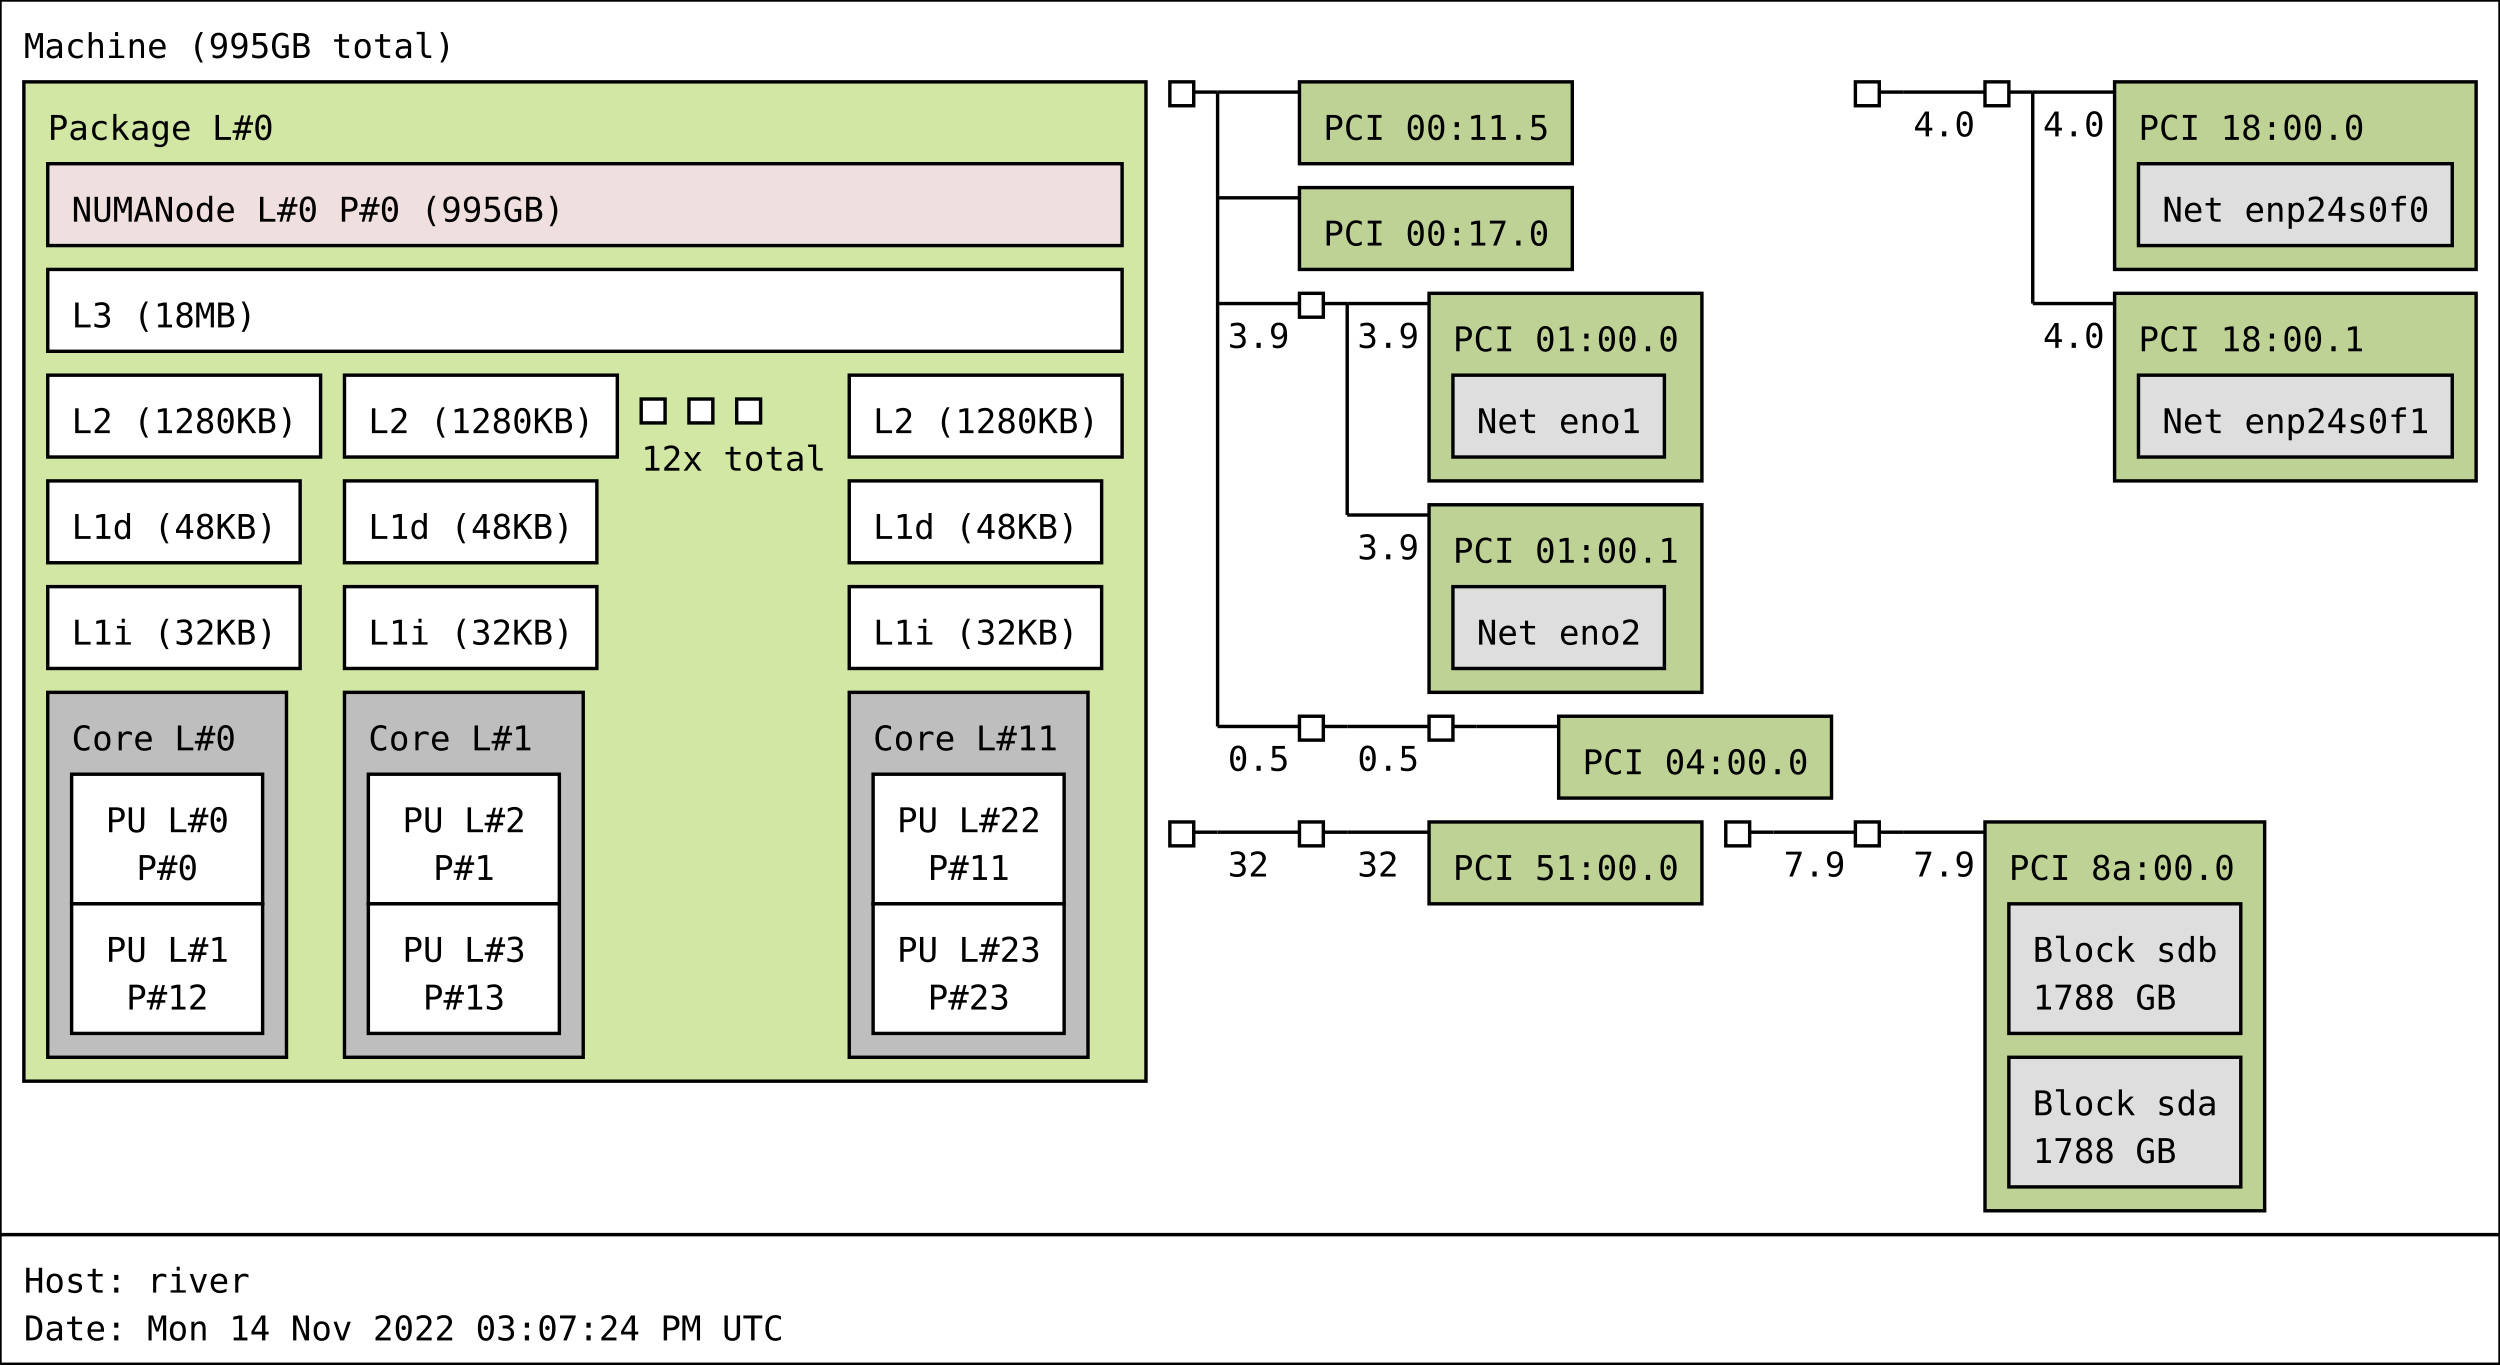
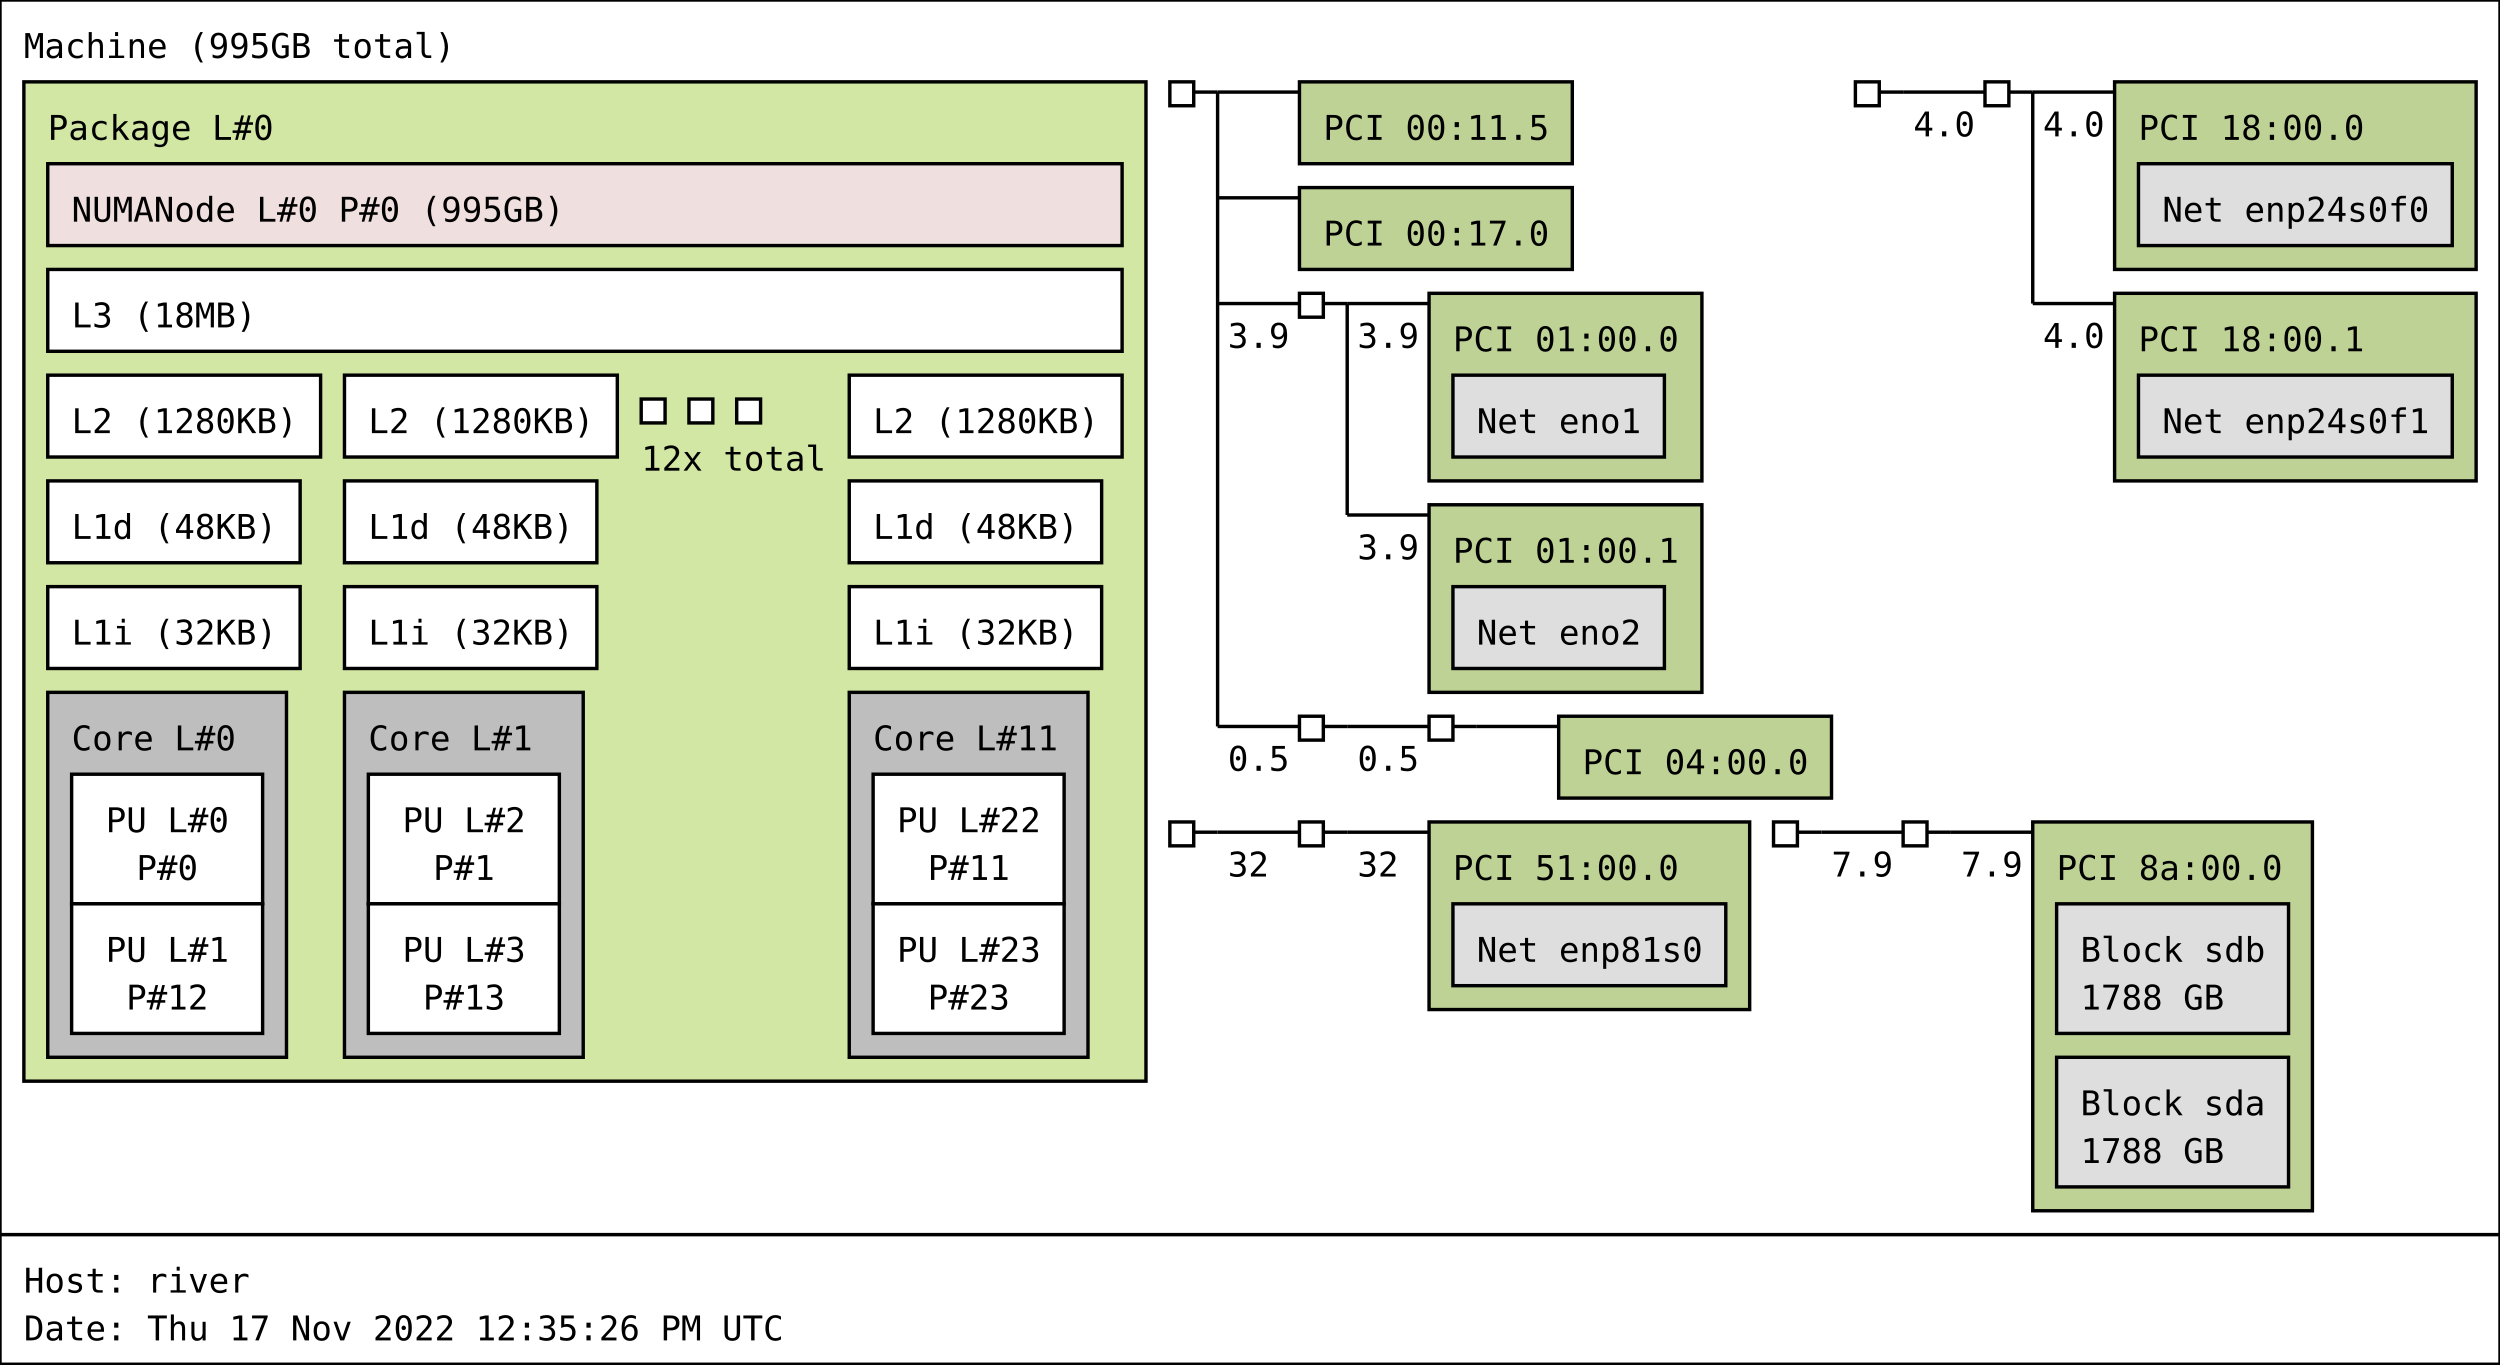
<svg xmlns="http://www.w3.org/2000/svg" width="733px" height="400px" viewBox="0 0 733px 400px" version="1.1">
  <rect id="Machine_0_rect" class="Machine" x="0" y="0" width="733" height="362" fill="rgb(255,255,255)" stroke="rgb(0,0,0)" stroke-width="1" />
  <text id="Machine_0_text" class="Machine" font-family="Monospace" x="7" y="17" fill="rgb(0,0,0)" font-size="10px">Machine (995GB total)</text>
  <rect id="Package_0_rect" class="Package" x="7" y="24" width="329" height="293" fill="rgb(210,231,164)" stroke="rgb(0,0,0)" stroke-width="1" />
  <text id="Package_0_text" class="Package" font-family="Monospace" x="14" y="41" fill="rgb(0,0,0)" font-size="10px">Package L#0</text>
  <rect id="L3_0_rect" class="L3" x="14" y="79" width="315" height="24" fill="rgb(255,255,255)" stroke="rgb(0,0,0)" stroke-width="1" />
  <text id="L3_0_text" class="L3" font-family="Monospace" x="21" y="96" fill="rgb(0,0,0)" font-size="10px">L3 (18MB)</text>
  <rect id="L2_0_rect" class="L2" x="14" y="110" width="80" height="24" fill="rgb(255,255,255)" stroke="rgb(0,0,0)" stroke-width="1" />
  <text id="L2_0_text" class="L2" font-family="Monospace" x="21" y="127" fill="rgb(0,0,0)" font-size="10px">L2 (1280KB)</text>
  <rect id="L1d_0_rect" class="L1d" x="14" y="141" width="74" height="24" fill="rgb(255,255,255)" stroke="rgb(0,0,0)" stroke-width="1" />
  <text id="L1d_0_text" class="L1d" font-family="Monospace" x="21" y="158" fill="rgb(0,0,0)" font-size="10px">L1d (48KB)</text>
  <rect id="L1i_0_rect" class="L1i" x="14" y="172" width="74" height="24" fill="rgb(255,255,255)" stroke="rgb(0,0,0)" stroke-width="1" />
  <text id="L1i_0_text" class="L1i" font-family="Monospace" x="21" y="189" fill="rgb(0,0,0)" font-size="10px">L1i (32KB)</text>
  <rect id="Core_0_rect" class="Core" x="14" y="203" width="70" height="107" fill="rgb(190,190,190)" stroke="rgb(0,0,0)" stroke-width="1" />
  <text id="Core_0_text" class="Core" font-family="Monospace" x="21" y="220" fill="rgb(0,0,0)" font-size="10px">Core L#0</text>
  <rect id="PU_0_rect" class="PU" x="21" y="227" width="56" height="38" fill="rgb(255,255,255)" stroke="rgb(0,0,0)" stroke-width="1" />
  <text id="PU_0_text" class="PU" font-family="Monospace" x="31" y="244" fill="rgb(0,0,0)" font-size="10px">PU L#0</text>
  <text id="PU_0_text_1" class="PU" font-family="Monospace" x="40" y="258" fill="rgb(0,0,0)" font-size="10px">P#0</text>
  <rect id="PU_1_rect" class="PU" x="21" y="265" width="56" height="38" fill="rgb(255,255,255)" stroke="rgb(0,0,0)" stroke-width="1" />
  <text id="PU_1_text" class="PU" font-family="Monospace" x="31" y="282" fill="rgb(0,0,0)" font-size="10px">PU L#1</text>
  <text id="PU_1_text_1" class="PU" font-family="Monospace" x="37" y="296" fill="rgb(0,0,0)" font-size="10px">P#12</text>
  <rect id="L2_1_rect" class="L2" x="101" y="110" width="80" height="24" fill="rgb(255,255,255)" stroke="rgb(0,0,0)" stroke-width="1" />
  <text id="L2_1_text" class="L2" font-family="Monospace" x="108" y="127" fill="rgb(0,0,0)" font-size="10px">L2 (1280KB)</text>
  <rect id="L1d_1_rect" class="L1d" x="101" y="141" width="74" height="24" fill="rgb(255,255,255)" stroke="rgb(0,0,0)" stroke-width="1" />
  <text id="L1d_1_text" class="L1d" font-family="Monospace" x="108" y="158" fill="rgb(0,0,0)" font-size="10px">L1d (48KB)</text>
  <rect id="L1i_1_rect" class="L1i" x="101" y="172" width="74" height="24" fill="rgb(255,255,255)" stroke="rgb(0,0,0)" stroke-width="1" />
  <text id="L1i_1_text" class="L1i" font-family="Monospace" x="108" y="189" fill="rgb(0,0,0)" font-size="10px">L1i (32KB)</text>
  <rect id="Core_1_rect" class="Core" x="101" y="203" width="70" height="107" fill="rgb(190,190,190)" stroke="rgb(0,0,0)" stroke-width="1" />
  <text id="Core_1_text" class="Core" font-family="Monospace" x="108" y="220" fill="rgb(0,0,0)" font-size="10px">Core L#1</text>
  <rect id="PU_2_rect" class="PU" x="108" y="227" width="56" height="38" fill="rgb(255,255,255)" stroke="rgb(0,0,0)" stroke-width="1" />
  <text id="PU_2_text" class="PU" font-family="Monospace" x="118" y="244" fill="rgb(0,0,0)" font-size="10px">PU L#2</text>
  <text id="PU_2_text_1" class="PU" font-family="Monospace" x="127" y="258" fill="rgb(0,0,0)" font-size="10px">P#1</text>
  <rect id="PU_3_rect" class="PU" x="108" y="265" width="56" height="38" fill="rgb(255,255,255)" stroke="rgb(0,0,0)" stroke-width="1" />
  <text id="PU_3_text" class="PU" font-family="Monospace" x="118" y="282" fill="rgb(0,0,0)" font-size="10px">PU L#3</text>
  <text id="PU_3_text_1" class="PU" font-family="Monospace" x="124" y="296" fill="rgb(0,0,0)" font-size="10px">P#13</text>
  <rect id="L2_2_rect" class="L2" x="188" y="117" width="7" height="7" fill="rgb(255,255,255)" stroke="rgb(0,0,0)" stroke-width="1" />
  <rect id="L2_2_rect" class="L2" x="202" y="117" width="7" height="7" fill="rgb(255,255,255)" stroke="rgb(0,0,0)" stroke-width="1" />
  <rect id="L2_2_rect" class="L2" x="216" y="117" width="7" height="7" fill="rgb(255,255,255)" stroke="rgb(0,0,0)" stroke-width="1" />
  <text id="L2_2_text" class="L2" font-family="Monospace" x="188" y="138" fill="rgb(0,0,0)" font-size="10px">12x total</text>
  <rect id="L2_11_rect" class="L2" x="249" y="110" width="80" height="24" fill="rgb(255,255,255)" stroke="rgb(0,0,0)" stroke-width="1" />
  <text id="L2_11_text" class="L2" font-family="Monospace" x="256" y="127" fill="rgb(0,0,0)" font-size="10px">L2 (1280KB)</text>
  <rect id="L1d_11_rect" class="L1d" x="249" y="141" width="74" height="24" fill="rgb(255,255,255)" stroke="rgb(0,0,0)" stroke-width="1" />
  <text id="L1d_11_text" class="L1d" font-family="Monospace" x="256" y="158" fill="rgb(0,0,0)" font-size="10px">L1d (48KB)</text>
  <rect id="L1i_11_rect" class="L1i" x="249" y="172" width="74" height="24" fill="rgb(255,255,255)" stroke="rgb(0,0,0)" stroke-width="1" />
  <text id="L1i_11_text" class="L1i" font-family="Monospace" x="256" y="189" fill="rgb(0,0,0)" font-size="10px">L1i (32KB)</text>
  <rect id="Core_11_rect" class="Core" x="249" y="203" width="70" height="107" fill="rgb(190,190,190)" stroke="rgb(0,0,0)" stroke-width="1" />
  <text id="Core_11_text" class="Core" font-family="Monospace" x="256" y="220" fill="rgb(0,0,0)" font-size="10px">Core L#11</text>
  <rect id="PU_22_rect" class="PU" x="256" y="227" width="56" height="38" fill="rgb(255,255,255)" stroke="rgb(0,0,0)" stroke-width="1" />
  <text id="PU_22_text" class="PU" font-family="Monospace" x="263" y="244" fill="rgb(0,0,0)" font-size="10px">PU L#22</text>
  <text id="PU_22_text_1" class="PU" font-family="Monospace" x="272" y="258" fill="rgb(0,0,0)" font-size="10px">P#11</text>
  <rect id="PU_23_rect" class="PU" x="256" y="265" width="56" height="38" fill="rgb(255,255,255)" stroke="rgb(0,0,0)" stroke-width="1" />
  <text id="PU_23_text" class="PU" font-family="Monospace" x="263" y="282" fill="rgb(0,0,0)" font-size="10px">PU L#23</text>
  <text id="PU_23_text_1" class="PU" font-family="Monospace" x="272" y="296" fill="rgb(0,0,0)" font-size="10px">P#23</text>
  <rect id="NUMANode_0_rect" class="NUMANode" x="14" y="48" width="315" height="24" fill="rgb(239,223,222)" stroke="rgb(0,0,0)" stroke-width="1" />
  <text id="NUMANode_0_text" class="NUMANode" font-family="Monospace" x="21" y="65" fill="rgb(0,0,0)" font-size="10px">NUMANode L#0 P#0 (995GB)</text>
  <rect id="HostBridge_0_rect" class="HostBridge" x="343" y="24" width="7" height="7" fill="rgb(255,255,255)" stroke="rgb(0,0,0)" stroke-width="1" />
  <line id="HostBridge_0_line" class="HostBridge" x1="350" y1="27" x2="357" y2="27" stroke="rgb(0,0,0)" stroke-width="1" />
  <line id="HostBridge_0_line_2" class="HostBridge" x1="357" y1="27" x2="381" y2="27" stroke="rgb(0,0,0)" stroke-width="1" />
  <line id="HostBridge_0_line_3" class="HostBridge" x1="357" y1="58" x2="381" y2="58" stroke="rgb(0,0,0)" stroke-width="1" />
  <line id="HostBridge_0_line_4" class="HostBridge" x1="357" y1="89" x2="381" y2="89" stroke="rgb(0,0,0)" stroke-width="1" />
  <text id="HostBridge_0_text_4" class="HostBridge" font-family="Monospace" x="360" y="102" fill="rgb(0,0,0)" font-size="10px">3.9</text>
  <line id="HostBridge_0_line_5" class="HostBridge" x1="357" y1="213" x2="381" y2="213" stroke="rgb(0,0,0)" stroke-width="1" />
  <text id="HostBridge_0_text_5" class="HostBridge" font-family="Monospace" x="360" y="226" fill="rgb(0,0,0)" font-size="10px">0.5</text>
  <line id="HostBridge_0_line_1" class="HostBridge" x1="357" y1="27" x2="357" y2="213" stroke="rgb(0,0,0)" stroke-width="1" />
  <rect id="PCI_0_rect" class="PCI" x="381" y="24" width="80" height="24" fill="rgb(190,210,149)" stroke="rgb(0,0,0)" stroke-width="1" />
  <text id="PCI_0_text" class="PCI" font-family="Monospace" x="388" y="41" fill="rgb(0,0,0)" font-size="10px">PCI 00:11.5</text>
  <rect id="PCI_1_rect" class="PCI" x="381" y="55" width="80" height="24" fill="rgb(190,210,149)" stroke="rgb(0,0,0)" stroke-width="1" />
  <text id="PCI_1_text" class="PCI" font-family="Monospace" x="388" y="72" fill="rgb(0,0,0)" font-size="10px">PCI 00:17.0</text>
  <rect id="PCIBridge_1_rect" class="PCIBridge" x="381" y="86" width="7" height="7" fill="rgb(255,255,255)" stroke="rgb(0,0,0)" stroke-width="1" />
  <line id="PCIBridge_1_line" class="PCIBridge" x1="388" y1="89" x2="395" y2="89" stroke="rgb(0,0,0)" stroke-width="1" />
  <line id="PCIBridge_1_line_2" class="PCIBridge" x1="395" y1="89" x2="419" y2="89" stroke="rgb(0,0,0)" stroke-width="1" />
  <text id="PCIBridge_1_text_2" class="PCIBridge" font-family="Monospace" x="398" y="102" fill="rgb(0,0,0)" font-size="10px">3.9</text>
  <line id="PCIBridge_1_line_3" class="PCIBridge" x1="395" y1="151" x2="419" y2="151" stroke="rgb(0,0,0)" stroke-width="1" />
  <text id="PCIBridge_1_text_3" class="PCIBridge" font-family="Monospace" x="398" y="164" fill="rgb(0,0,0)" font-size="10px">3.9</text>
  <line id="PCIBridge_1_line_1" class="PCIBridge" x1="395" y1="89" x2="395" y2="151" stroke="rgb(0,0,0)" stroke-width="1" />
  <rect id="PCI_2_rect" class="PCI" x="419" y="86" width="80" height="55" fill="rgb(190,210,149)" stroke="rgb(0,0,0)" stroke-width="1" />
  <text id="PCI_2_text" class="PCI" font-family="Monospace" x="426" y="103" fill="rgb(0,0,0)" font-size="10px">PCI 01:00.0</text>
  <rect id="Net_0_rect" class="Net" x="426" y="110" width="62" height="24" fill="rgb(222,222,222)" stroke="rgb(0,0,0)" stroke-width="1" />
  <text id="Net_0_text" class="Net" font-family="Monospace" x="433" y="127" fill="rgb(0,0,0)" font-size="10px">Net eno1</text>
  <rect id="PCI_3_rect" class="PCI" x="419" y="148" width="80" height="55" fill="rgb(190,210,149)" stroke="rgb(0,0,0)" stroke-width="1" />
  <text id="PCI_3_text" class="PCI" font-family="Monospace" x="426" y="165" fill="rgb(0,0,0)" font-size="10px">PCI 01:00.1</text>
  <rect id="Net_1_rect" class="Net" x="426" y="172" width="62" height="24" fill="rgb(222,222,222)" stroke="rgb(0,0,0)" stroke-width="1" />
  <text id="Net_1_text" class="Net" font-family="Monospace" x="433" y="189" fill="rgb(0,0,0)" font-size="10px">Net eno2</text>
  <rect id="PCIBridge_2_rect" class="PCIBridge" x="381" y="210" width="7" height="7" fill="rgb(255,255,255)" stroke="rgb(0,0,0)" stroke-width="1" />
  <line id="PCIBridge_2_line" class="PCIBridge" x1="388" y1="213" x2="395" y2="213" stroke="rgb(0,0,0)" stroke-width="1" />
  <line id="PCIBridge_2_line_2" class="PCIBridge" x1="395" y1="213" x2="419" y2="213" stroke="rgb(0,0,0)" stroke-width="1" />
  <text id="PCIBridge_2_text_2" class="PCIBridge" font-family="Monospace" x="398" y="226" fill="rgb(0,0,0)" font-size="10px">0.5</text>
  <line id="PCIBridge_2_line_1" class="PCIBridge" x1="395" y1="213" x2="395" y2="213" stroke="rgb(0,0,0)" stroke-width="1" />
  <rect id="PCIBridge_3_rect" class="PCIBridge" x="419" y="210" width="7" height="7" fill="rgb(255,255,255)" stroke="rgb(0,0,0)" stroke-width="1" />
  <line id="PCIBridge_3_line" class="PCIBridge" x1="426" y1="213" x2="433" y2="213" stroke="rgb(0,0,0)" stroke-width="1" />
  <line id="PCIBridge_3_line_2" class="PCIBridge" x1="433" y1="213" x2="457" y2="213" stroke="rgb(0,0,0)" stroke-width="1" />
  <line id="PCIBridge_3_line_1" class="PCIBridge" x1="433" y1="213" x2="433" y2="213" stroke="rgb(0,0,0)" stroke-width="1" />
  <rect id="PCI_4_rect" class="PCI" x="457" y="210" width="80" height="24" fill="rgb(190,210,149)" stroke="rgb(0,0,0)" stroke-width="1" />
  <text id="PCI_4_text" class="PCI" font-family="Monospace" x="464" y="227" fill="rgb(0,0,0)" font-size="10px">PCI 04:00.0</text>
  <rect id="HostBridge_4_rect" class="HostBridge" x="544" y="24" width="7" height="7" fill="rgb(255,255,255)" stroke="rgb(0,0,0)" stroke-width="1" />
  <line id="HostBridge_4_line" class="HostBridge" x1="551" y1="27" x2="558" y2="27" stroke="rgb(0,0,0)" stroke-width="1" />
  <line id="HostBridge_4_line_2" class="HostBridge" x1="558" y1="27" x2="582" y2="27" stroke="rgb(0,0,0)" stroke-width="1" />
  <text id="HostBridge_4_text_2" class="HostBridge" font-family="Monospace" x="561" y="40" fill="rgb(0,0,0)" font-size="10px">4.0</text>
  <line id="HostBridge_4_line_1" class="HostBridge" x1="558" y1="27" x2="558" y2="27" stroke="rgb(0,0,0)" stroke-width="1" />
  <rect id="PCIBridge_5_rect" class="PCIBridge" x="582" y="24" width="7" height="7" fill="rgb(255,255,255)" stroke="rgb(0,0,0)" stroke-width="1" />
  <line id="PCIBridge_5_line" class="PCIBridge" x1="589" y1="27" x2="596" y2="27" stroke="rgb(0,0,0)" stroke-width="1" />
  <line id="PCIBridge_5_line_2" class="PCIBridge" x1="596" y1="27" x2="620" y2="27" stroke="rgb(0,0,0)" stroke-width="1" />
  <text id="PCIBridge_5_text_2" class="PCIBridge" font-family="Monospace" x="599" y="40" fill="rgb(0,0,0)" font-size="10px">4.0</text>
  <line id="PCIBridge_5_line_3" class="PCIBridge" x1="596" y1="89" x2="620" y2="89" stroke="rgb(0,0,0)" stroke-width="1" />
  <text id="PCIBridge_5_text_3" class="PCIBridge" font-family="Monospace" x="599" y="102" fill="rgb(0,0,0)" font-size="10px">4.0</text>
  <line id="PCIBridge_5_line_1" class="PCIBridge" x1="596" y1="27" x2="596" y2="89" stroke="rgb(0,0,0)" stroke-width="1" />
  <rect id="PCI_5_rect" class="PCI" x="620" y="24" width="106" height="55" fill="rgb(190,210,149)" stroke="rgb(0,0,0)" stroke-width="1" />
  <text id="PCI_5_text" class="PCI" font-family="Monospace" x="627" y="41" fill="rgb(0,0,0)" font-size="10px">PCI 18:00.0</text>
  <rect id="Net_2_rect" class="Net" x="627" y="48" width="92" height="24" fill="rgb(222,222,222)" stroke="rgb(0,0,0)" stroke-width="1" />
  <text id="Net_2_text" class="Net" font-family="Monospace" x="634" y="65" fill="rgb(0,0,0)" font-size="10px">Net enp24s0f0</text>
  <rect id="PCI_6_rect" class="PCI" x="620" y="86" width="106" height="55" fill="rgb(190,210,149)" stroke="rgb(0,0,0)" stroke-width="1" />
  <text id="PCI_6_text" class="PCI" font-family="Monospace" x="627" y="103" fill="rgb(0,0,0)" font-size="10px">PCI 18:00.1</text>
  <rect id="Net_3_rect" class="Net" x="627" y="110" width="92" height="24" fill="rgb(222,222,222)" stroke="rgb(0,0,0)" stroke-width="1" />
  <text id="Net_3_text" class="Net" font-family="Monospace" x="634" y="127" fill="rgb(0,0,0)" font-size="10px">Net enp24s0f1</text>
  <rect id="HostBridge_6_rect" class="HostBridge" x="343" y="241" width="7" height="7" fill="rgb(255,255,255)" stroke="rgb(0,0,0)" stroke-width="1" />
  <line id="HostBridge_6_line" class="HostBridge" x1="350" y1="244" x2="357" y2="244" stroke="rgb(0,0,0)" stroke-width="1" />
  <line id="HostBridge_6_line_2" class="HostBridge" x1="357" y1="244" x2="381" y2="244" stroke="rgb(0,0,0)" stroke-width="1" />
  <text id="HostBridge_6_text_2" class="HostBridge" font-family="Monospace" x="360" y="257" fill="rgb(0,0,0)" font-size="10px">32</text>
  <line id="HostBridge_6_line_1" class="HostBridge" x1="357" y1="244" x2="357" y2="244" stroke="rgb(0,0,0)" stroke-width="1" />
  <rect id="PCIBridge_7_rect" class="PCIBridge" x="381" y="241" width="7" height="7" fill="rgb(255,255,255)" stroke="rgb(0,0,0)" stroke-width="1" />
  <line id="PCIBridge_7_line" class="PCIBridge" x1="388" y1="244" x2="395" y2="244" stroke="rgb(0,0,0)" stroke-width="1" />
  <line id="PCIBridge_7_line_2" class="PCIBridge" x1="395" y1="244" x2="419" y2="244" stroke="rgb(0,0,0)" stroke-width="1" />
  <text id="PCIBridge_7_text_2" class="PCIBridge" font-family="Monospace" x="398" y="257" fill="rgb(0,0,0)" font-size="10px">32</text>
  <line id="PCIBridge_7_line_1" class="PCIBridge" x1="395" y1="244" x2="395" y2="244" stroke="rgb(0,0,0)" stroke-width="1" />
-   <rect id="PCI_7_rect" class="PCI" x="419" y="241" width="80" height="24" fill="rgb(190,210,149)" stroke="rgb(0,0,0)" stroke-width="1" />
+   <rect id="PCI_7_rect" class="PCI" x="419" y="241" width="94" height="55" fill="rgb(190,210,149)" stroke="rgb(0,0,0)" stroke-width="1" />
  <text id="PCI_7_text" class="PCI" font-family="Monospace" x="426" y="258" fill="rgb(0,0,0)" font-size="10px">PCI 51:00.0</text>
-   <rect id="HostBridge_8_rect" class="HostBridge" x="506" y="241" width="7" height="7" fill="rgb(255,255,255)" stroke="rgb(0,0,0)" stroke-width="1" />
-   <line id="HostBridge_8_line" class="HostBridge" x1="513" y1="244" x2="520" y2="244" stroke="rgb(0,0,0)" stroke-width="1" />
-   <line id="HostBridge_8_line_2" class="HostBridge" x1="520" y1="244" x2="544" y2="244" stroke="rgb(0,0,0)" stroke-width="1" />
-   <text id="HostBridge_8_text_2" class="HostBridge" font-family="Monospace" x="523" y="257" fill="rgb(0,0,0)" font-size="10px">7.9</text>
-   <line id="HostBridge_8_line_1" class="HostBridge" x1="520" y1="244" x2="520" y2="244" stroke="rgb(0,0,0)" stroke-width="1" />
-   <rect id="PCIBridge_9_rect" class="PCIBridge" x="544" y="241" width="7" height="7" fill="rgb(255,255,255)" stroke="rgb(0,0,0)" stroke-width="1" />
-   <line id="PCIBridge_9_line" class="PCIBridge" x1="551" y1="244" x2="558" y2="244" stroke="rgb(0,0,0)" stroke-width="1" />
-   <line id="PCIBridge_9_line_2" class="PCIBridge" x1="558" y1="244" x2="582" y2="244" stroke="rgb(0,0,0)" stroke-width="1" />
-   <text id="PCIBridge_9_text_2" class="PCIBridge" font-family="Monospace" x="561" y="257" fill="rgb(0,0,0)" font-size="10px">7.9</text>
-   <line id="PCIBridge_9_line_1" class="PCIBridge" x1="558" y1="244" x2="558" y2="244" stroke="rgb(0,0,0)" stroke-width="1" />
-   <rect id="PCI_8_rect" class="PCI" x="582" y="241" width="82" height="114" fill="rgb(190,210,149)" stroke="rgb(0,0,0)" stroke-width="1" />
-   <text id="PCI_8_text" class="PCI" font-family="Monospace" x="589" y="258" fill="rgb(0,0,0)" font-size="10px">PCI 8a:00.0</text>
-   <rect id="Block_4_rect" class="Block" x="589" y="265" width="68" height="38" fill="rgb(222,222,222)" stroke="rgb(0,0,0)" stroke-width="1" />
-   <text id="Block_4_text" class="Block" font-family="Monospace" x="596" y="282" fill="rgb(0,0,0)" font-size="10px">Block sdb</text>
-   <text id="Block_4_text_1" class="Block" font-family="Monospace" x="596" y="296" fill="rgb(0,0,0)" font-size="10px">1788 GB</text>
-   <rect id="Block_5_rect" class="Block" x="589" y="310" width="68" height="38" fill="rgb(222,222,222)" stroke="rgb(0,0,0)" stroke-width="1" />
-   <text id="Block_5_text" class="Block" font-family="Monospace" x="596" y="327" fill="rgb(0,0,0)" font-size="10px">Block sda</text>
-   <text id="Block_5_text_1" class="Block" font-family="Monospace" x="596" y="341" fill="rgb(0,0,0)" font-size="10px">1788 GB</text>
+   <rect id="Net_4_rect" class="Net" x="426" y="265" width="80" height="24" fill="rgb(222,222,222)" stroke="rgb(0,0,0)" stroke-width="1" />
+   <text id="Net_4_text" class="Net" font-family="Monospace" x="433" y="282" fill="rgb(0,0,0)" font-size="10px">Net enp81s0</text>
+   <rect id="HostBridge_8_rect" class="HostBridge" x="520" y="241" width="7" height="7" fill="rgb(255,255,255)" stroke="rgb(0,0,0)" stroke-width="1" />
+   <line id="HostBridge_8_line" class="HostBridge" x1="527" y1="244" x2="534" y2="244" stroke="rgb(0,0,0)" stroke-width="1" />
+   <line id="HostBridge_8_line_2" class="HostBridge" x1="534" y1="244" x2="558" y2="244" stroke="rgb(0,0,0)" stroke-width="1" />
+   <text id="HostBridge_8_text_2" class="HostBridge" font-family="Monospace" x="537" y="257" fill="rgb(0,0,0)" font-size="10px">7.9</text>
+   <line id="HostBridge_8_line_1" class="HostBridge" x1="534" y1="244" x2="534" y2="244" stroke="rgb(0,0,0)" stroke-width="1" />
+   <rect id="PCIBridge_9_rect" class="PCIBridge" x="558" y="241" width="7" height="7" fill="rgb(255,255,255)" stroke="rgb(0,0,0)" stroke-width="1" />
+   <line id="PCIBridge_9_line" class="PCIBridge" x1="565" y1="244" x2="572" y2="244" stroke="rgb(0,0,0)" stroke-width="1" />
+   <line id="PCIBridge_9_line_2" class="PCIBridge" x1="572" y1="244" x2="596" y2="244" stroke="rgb(0,0,0)" stroke-width="1" />
+   <text id="PCIBridge_9_text_2" class="PCIBridge" font-family="Monospace" x="575" y="257" fill="rgb(0,0,0)" font-size="10px">7.9</text>
+   <line id="PCIBridge_9_line_1" class="PCIBridge" x1="572" y1="244" x2="572" y2="244" stroke="rgb(0,0,0)" stroke-width="1" />
+   <rect id="PCI_8_rect" class="PCI" x="596" y="241" width="82" height="114" fill="rgb(190,210,149)" stroke="rgb(0,0,0)" stroke-width="1" />
+   <text id="PCI_8_text" class="PCI" font-family="Monospace" x="603" y="258" fill="rgb(0,0,0)" font-size="10px">PCI 8a:00.0</text>
+   <rect id="Block_5_rect" class="Block" x="603" y="265" width="68" height="38" fill="rgb(222,222,222)" stroke="rgb(0,0,0)" stroke-width="1" />
+   <text id="Block_5_text" class="Block" font-family="Monospace" x="610" y="282" fill="rgb(0,0,0)" font-size="10px">Block sdb</text>
+   <text id="Block_5_text_1" class="Block" font-family="Monospace" x="610" y="296" fill="rgb(0,0,0)" font-size="10px">1788 GB</text>
+   <rect id="Block_6_rect" class="Block" x="603" y="310" width="68" height="38" fill="rgb(222,222,222)" stroke="rgb(0,0,0)" stroke-width="1" />
+   <text id="Block_6_text" class="Block" font-family="Monospace" x="610" y="327" fill="rgb(0,0,0)" font-size="10px">Block sda</text>
+   <text id="Block_6_text_1" class="Block" font-family="Monospace" x="610" y="341" fill="rgb(0,0,0)" font-size="10px">1788 GB</text>
  <rect id="anon_rect" x="0" y="362" width="733" height="38" fill="rgb(255,255,255)" stroke="rgb(0,0,0)" stroke-width="1" />
  <text id="anon_text" font-family="Monospace" x="7" y="379" fill="rgb(0,0,0)" font-size="10px">Host: river</text>
-   <text id="anon_text_1" font-family="Monospace" x="7" y="393" fill="rgb(0,0,0)" font-size="10px">Date: Mon 14 Nov 2022 03:07:24 PM UTC</text>
+   <text id="anon_text_1" font-family="Monospace" x="7" y="393" fill="rgb(0,0,0)" font-size="10px">Date: Thu 17 Nov 2022 12:35:26 PM UTC</text>
</svg>
